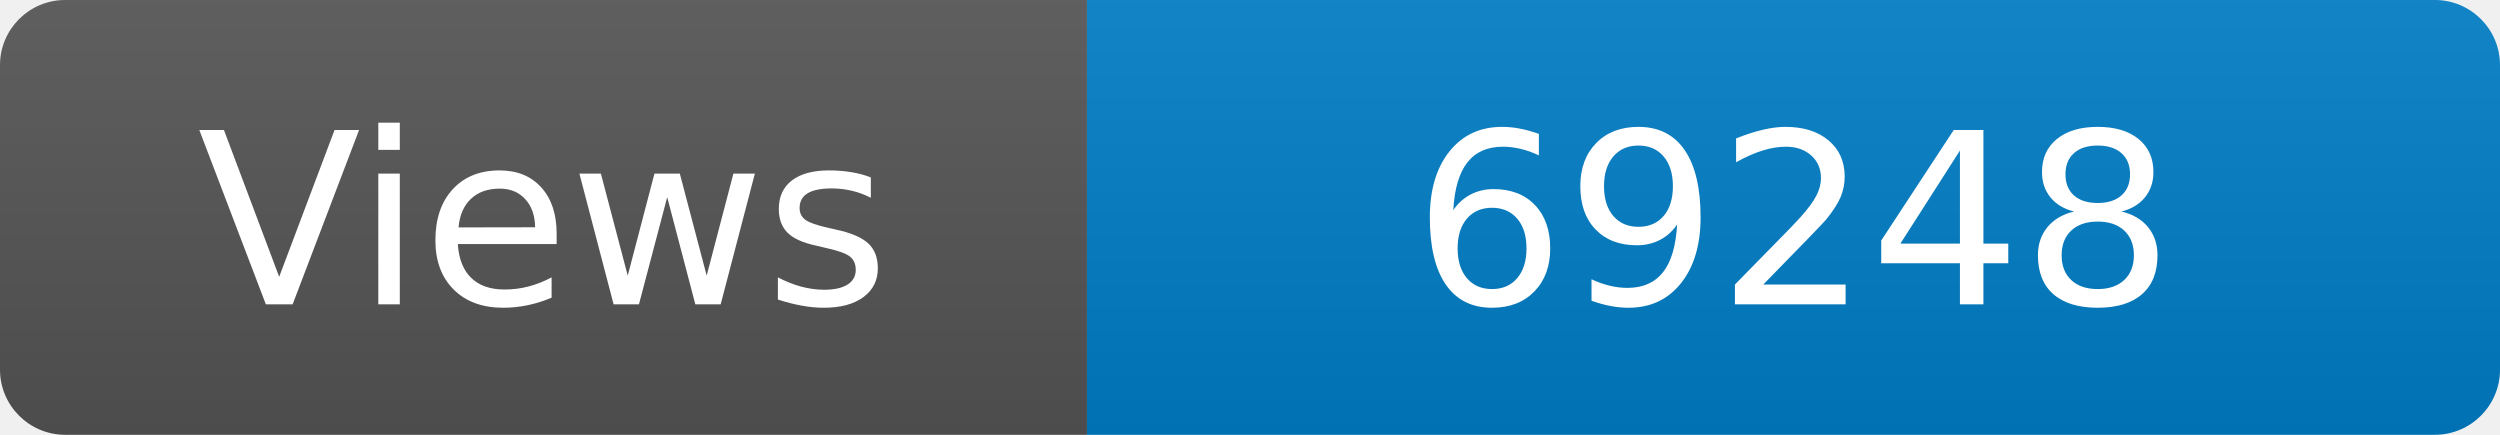
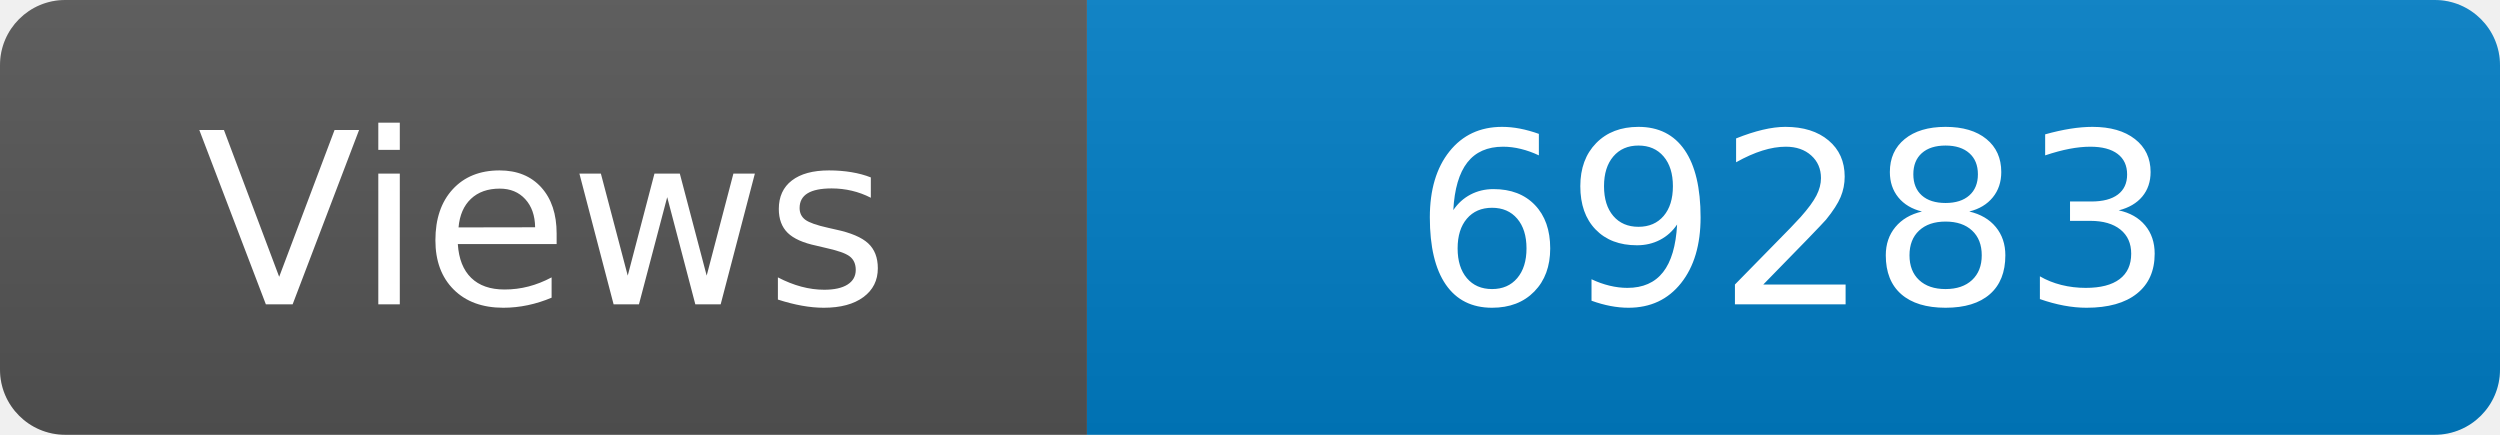
<svg xmlns="http://www.w3.org/2000/svg" width="115" height="20" role="img" aria-label="Maintained?: yes">
  <linearGradient id="s" x2="0" y2="100%">
    <stop offset="0" stop-color="#bbb" stop-opacity=".1" />
    <stop offset="1" stop-opacity=".1" />
  </linearGradient>
  <clipPath id="r">
    <rect width="115" height="20" rx="3" fill="#fff" />
  </clipPath>
  <g clip-path="url(#r)">
    <rect width="50" height="20" fill="#555" />
    <rect x="50" width="160" height="20" fill="#007ec6" />
    <rect width="115" height="20" fill="url(#s)" />
  </g>
  <g fill="#fff" text-anchor="middle" font-family="Verdana,Geneva,DejaVu Sans,sans-serif" font-size="110">
    <text x="250" y="140" transform="scale(.1)" fill="#fff">Views</text>
-     <text x="825" y="140" transform="scale(.1)" fill="#fff">69248</text>
+     <text x="825" y="140" transform="scale(.1)" fill="#fff">69283</text>
  </g>
</svg>
